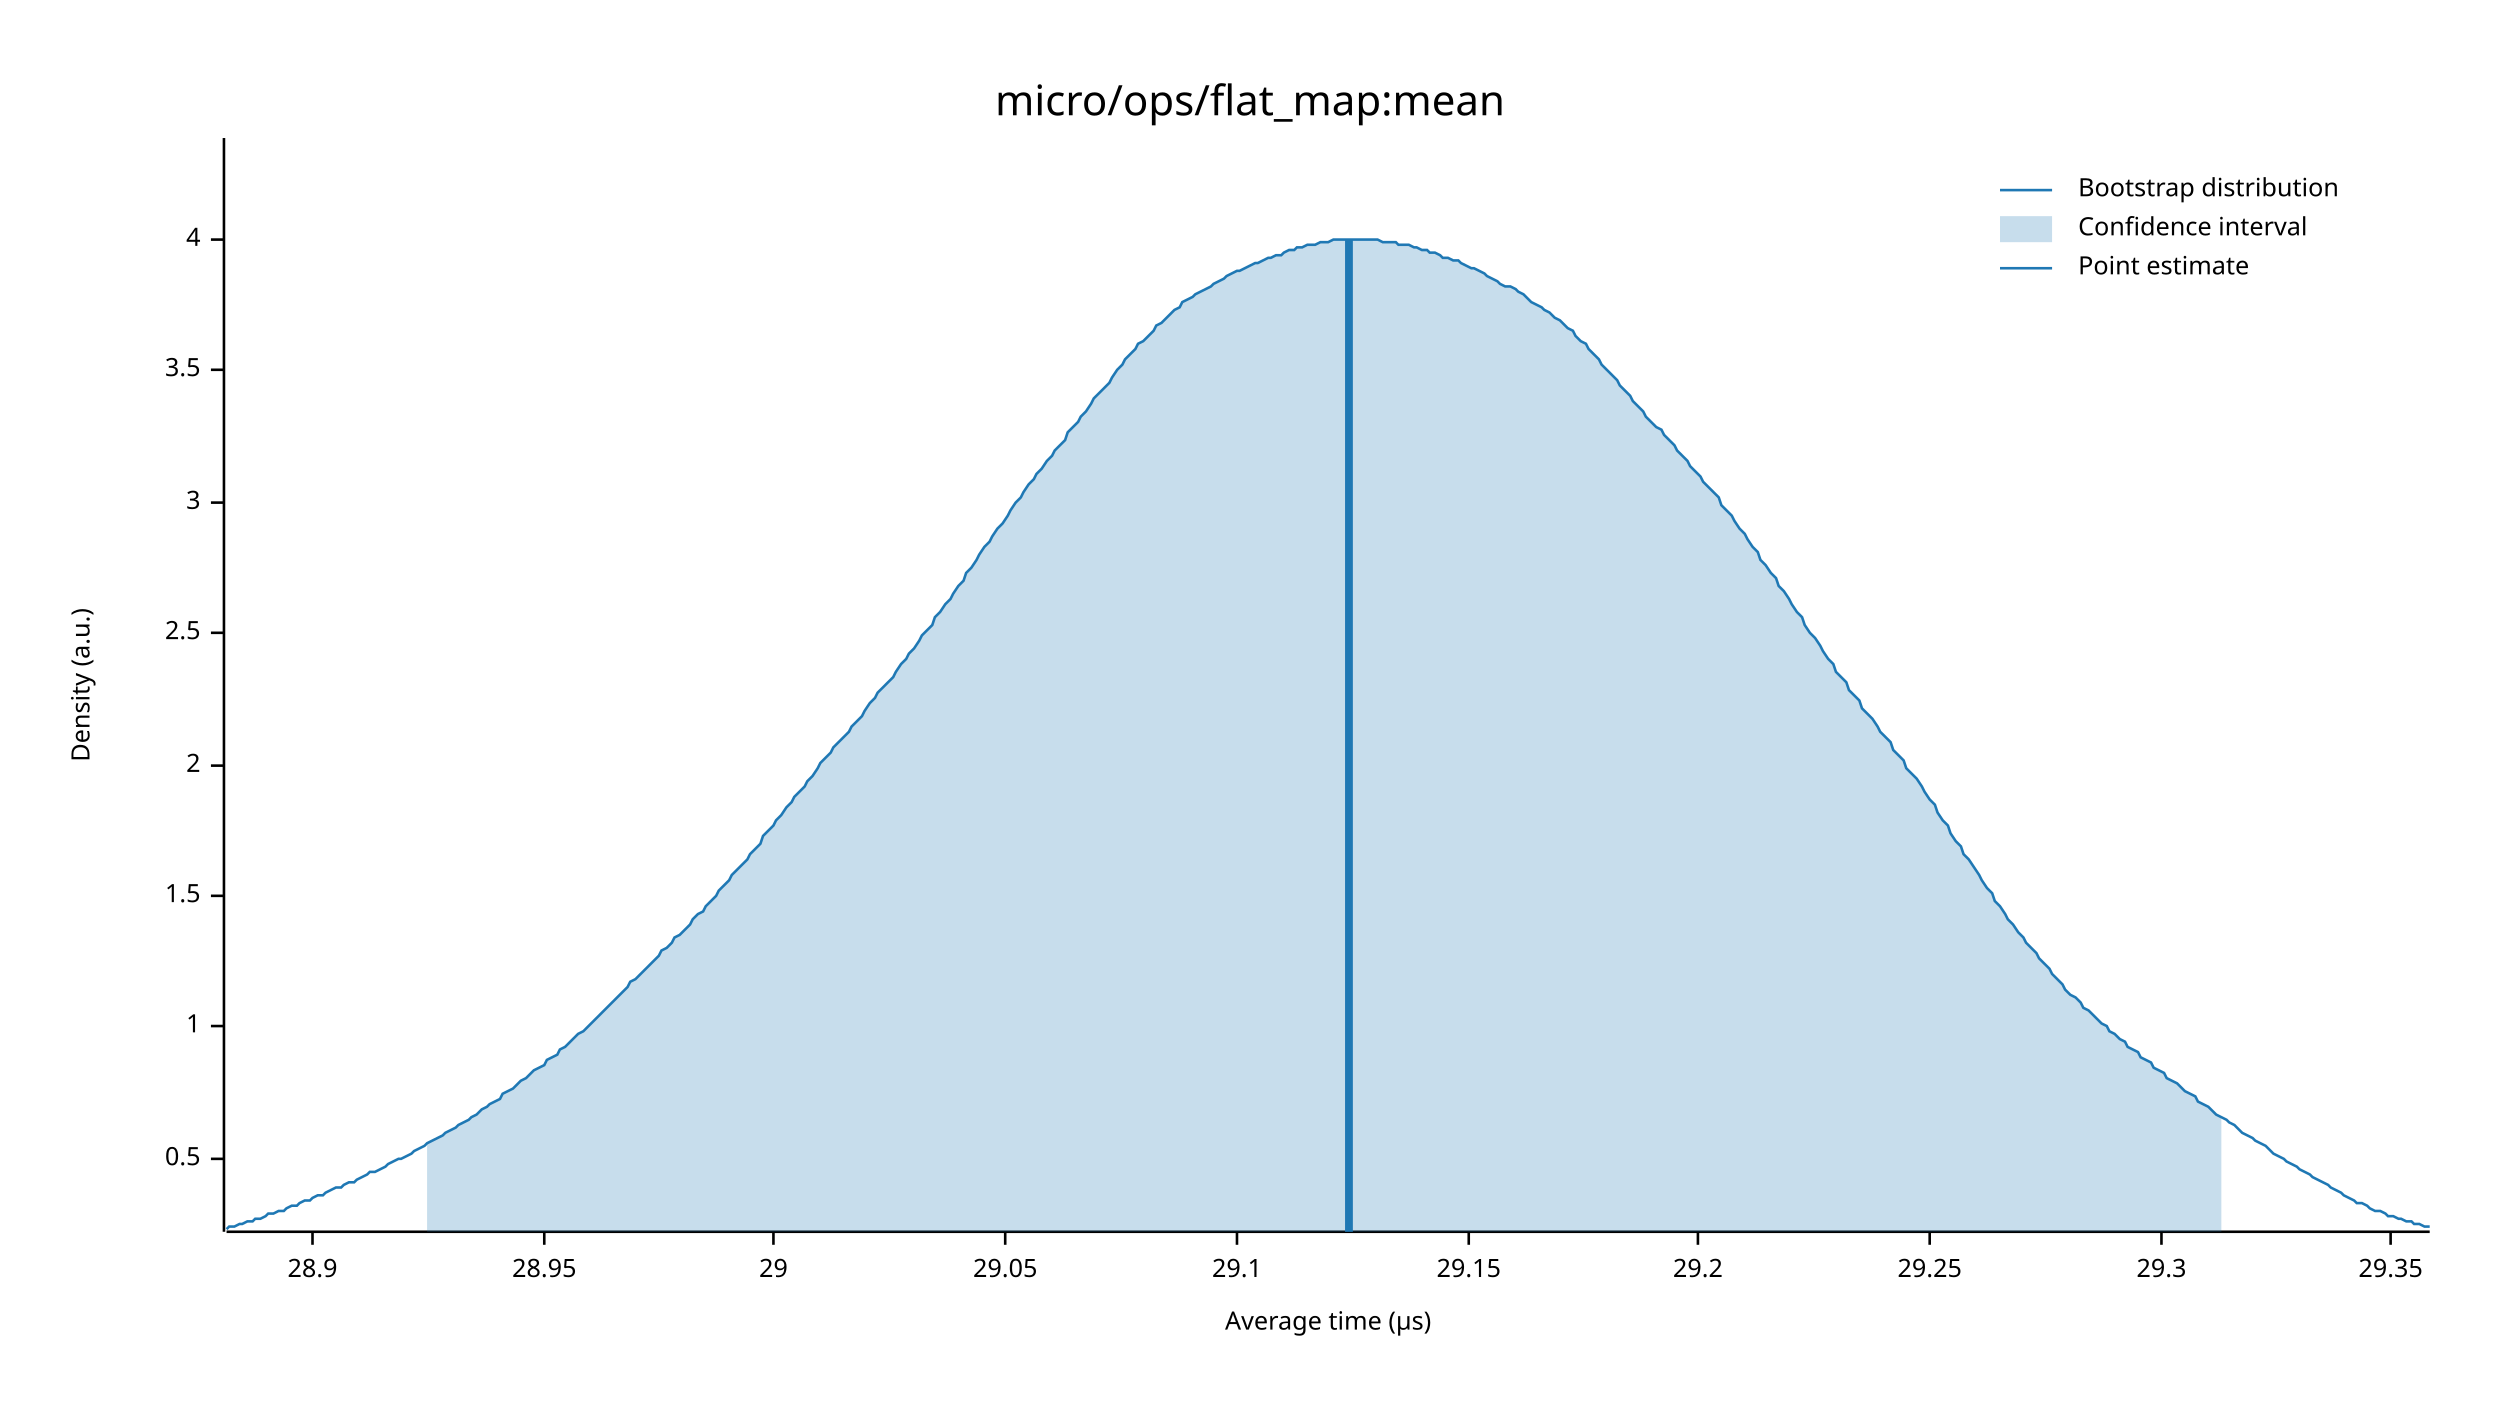
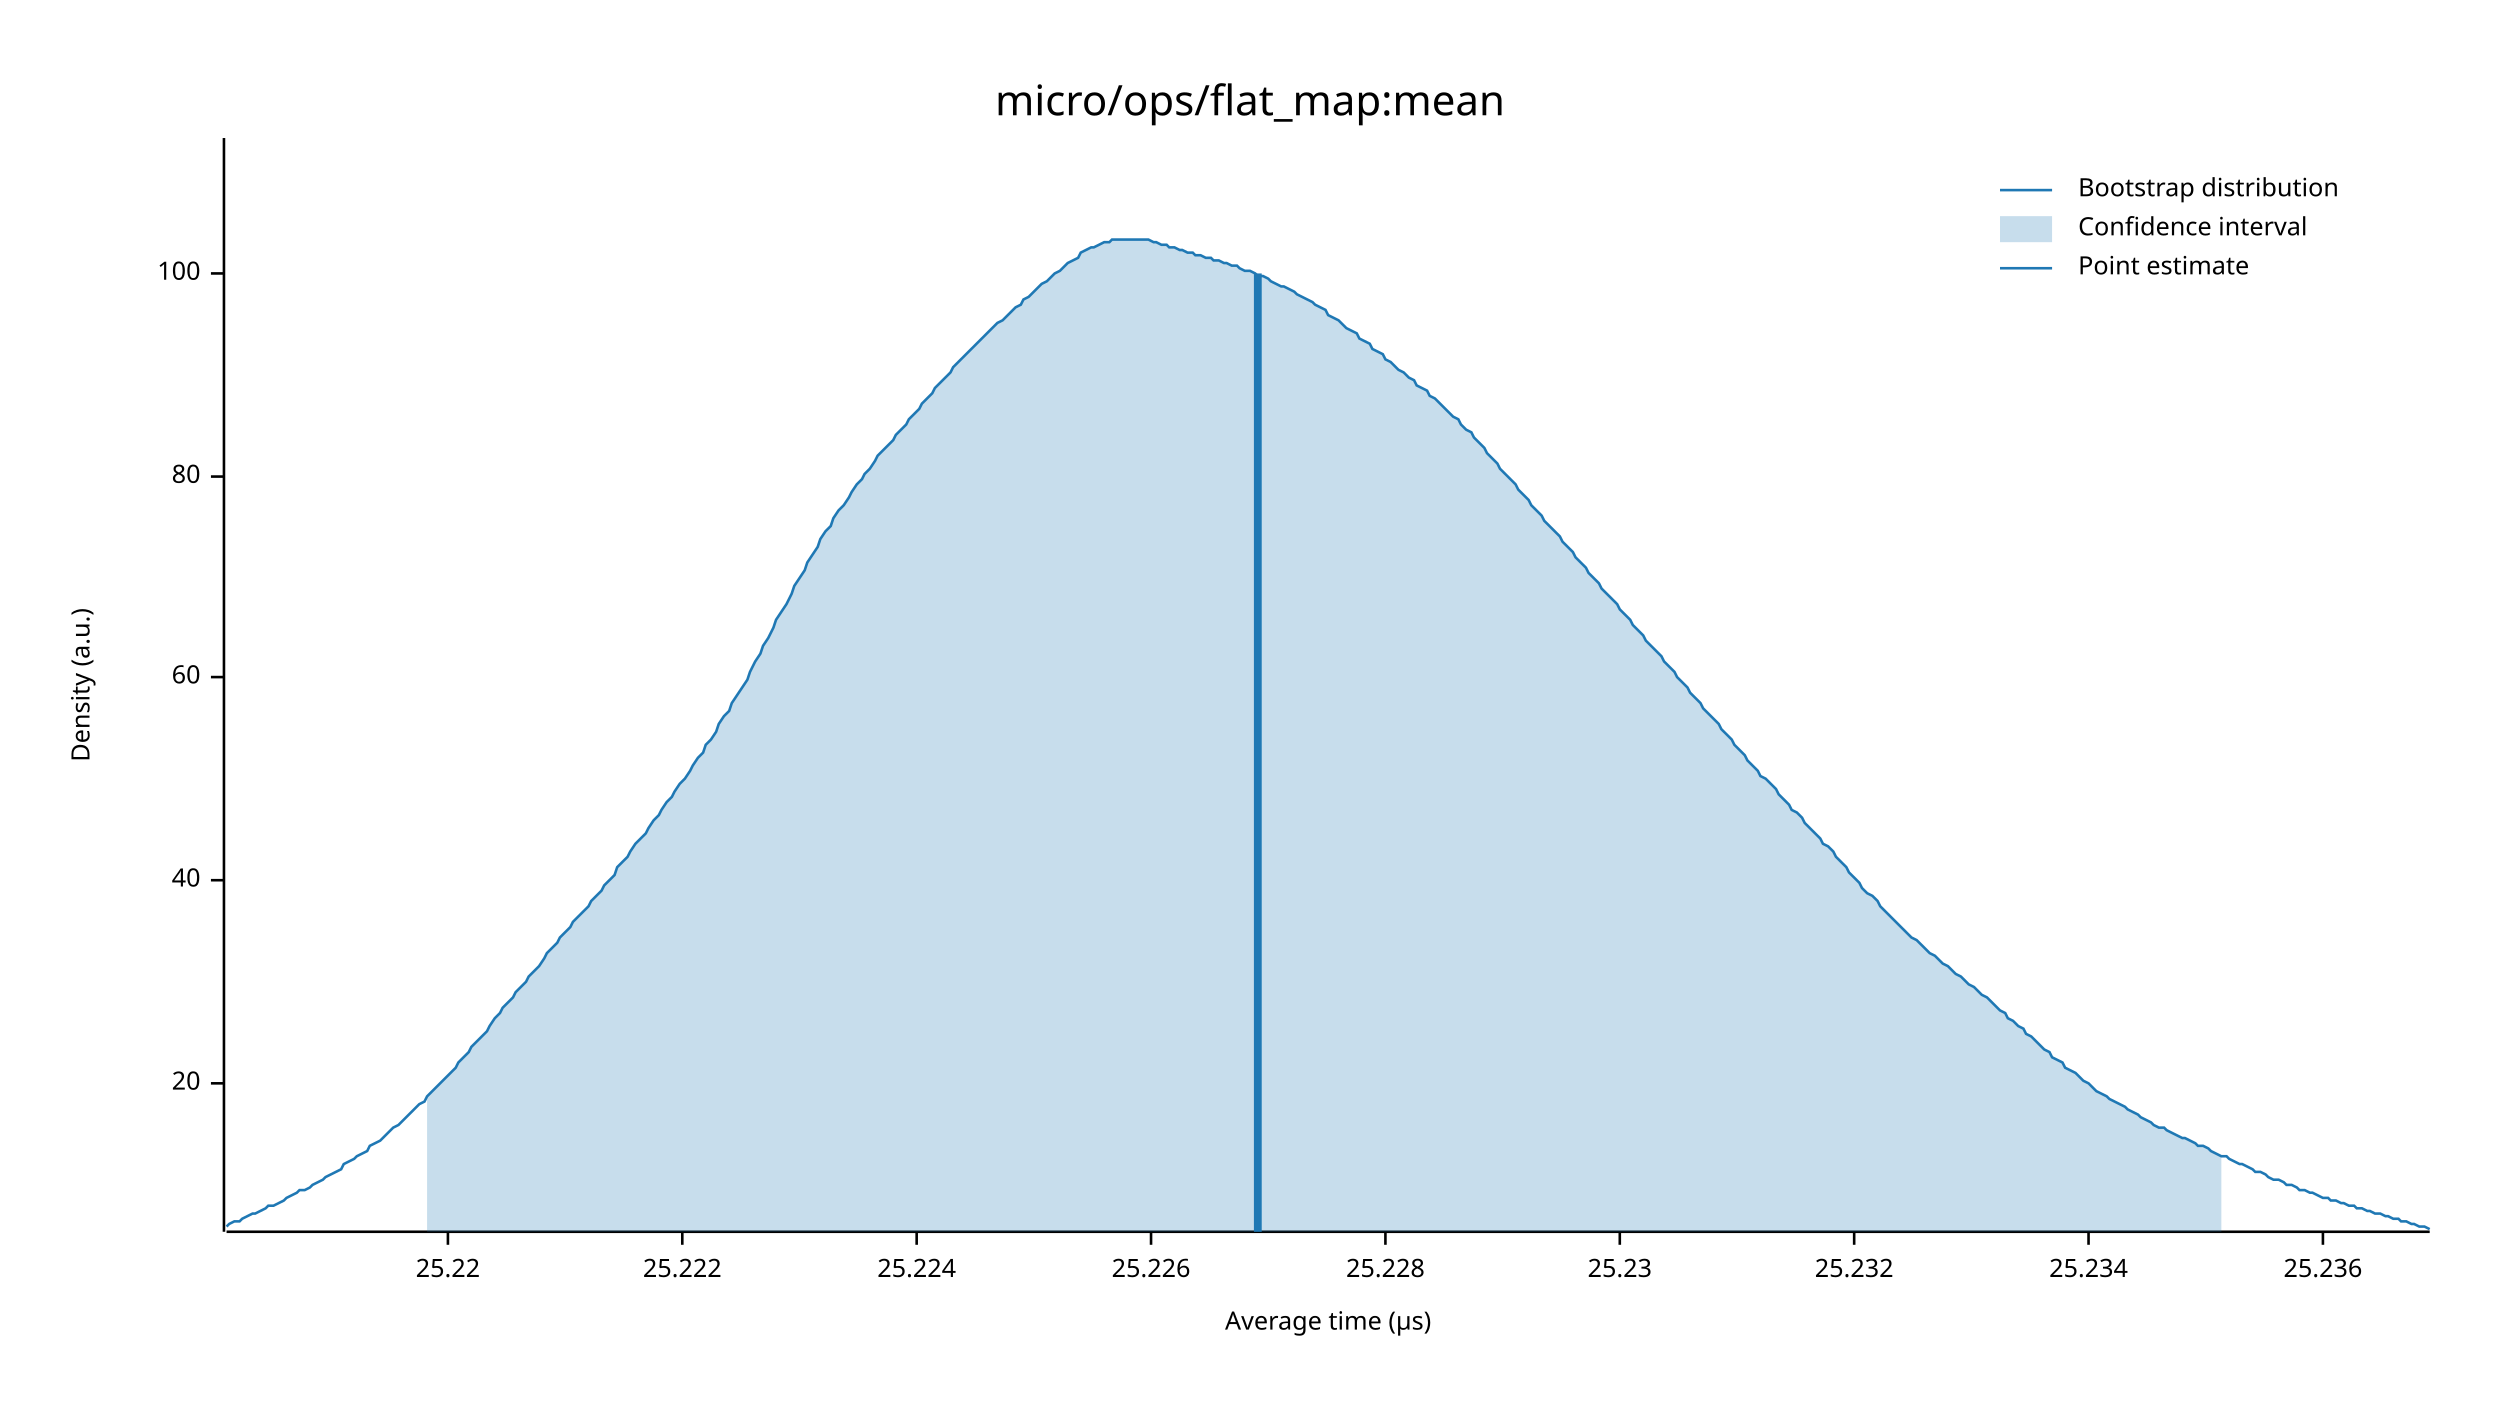
<svg xmlns="http://www.w3.org/2000/svg" width="960" height="540" viewBox="0 0 960 540">
  <text x="480" y="32" dy="0.76em" text-anchor="middle" font-family="sans-serif" font-size="16.129" opacity="1" fill="#000000">
micro/ops/flat_map:mean
</text>
  <text x="27" y="263" dy="0.76em" text-anchor="middle" font-family="sans-serif" font-size="9.677" opacity="1" fill="#000000" transform="rotate(270, 27, 263)">
Density (a.u.)
</text>
  <text x="510" y="513" dy="-0.5ex" text-anchor="middle" font-family="sans-serif" font-size="9.677" opacity="1" fill="#000000">
Average time (µs)
</text>
  <polyline fill="none" opacity="1" stroke="#000000" stroke-width="1" points="86,53 86,473 " />
-   <text x="77" y="445" dy="0.5ex" text-anchor="end" font-family="sans-serif" font-size="9.677" opacity="1" fill="#000000">
- 0.5
+   <text x="77" y="416" dy="0.5ex" text-anchor="end" font-family="sans-serif" font-size="9.677" opacity="1" fill="#000000">
+ 20
</text>
-   <polyline fill="none" opacity="1" stroke="#000000" stroke-width="1" points="81,445 86,445 " />
-   <text x="77" y="394" dy="0.5ex" text-anchor="end" font-family="sans-serif" font-size="9.677" opacity="1" fill="#000000">
- 1
+   <polyline fill="none" opacity="1" stroke="#000000" stroke-width="1" points="81,416 86,416 " />
+   <text x="77" y="338" dy="0.5ex" text-anchor="end" font-family="sans-serif" font-size="9.677" opacity="1" fill="#000000">
+ 40
</text>
-   <polyline fill="none" opacity="1" stroke="#000000" stroke-width="1" points="81,394 86,394 " />
-   <text x="77" y="344" dy="0.5ex" text-anchor="end" font-family="sans-serif" font-size="9.677" opacity="1" fill="#000000">
- 1.5
+   <polyline fill="none" opacity="1" stroke="#000000" stroke-width="1" points="81,338 86,338 " />
+   <text x="77" y="260" dy="0.5ex" text-anchor="end" font-family="sans-serif" font-size="9.677" opacity="1" fill="#000000">
+ 60
</text>
-   <polyline fill="none" opacity="1" stroke="#000000" stroke-width="1" points="81,344 86,344 " />
-   <text x="77" y="294" dy="0.5ex" text-anchor="end" font-family="sans-serif" font-size="9.677" opacity="1" fill="#000000">
- 2
+   <polyline fill="none" opacity="1" stroke="#000000" stroke-width="1" points="81,260 86,260 " />
+   <text x="77" y="183" dy="0.5ex" text-anchor="end" font-family="sans-serif" font-size="9.677" opacity="1" fill="#000000">
+ 80
</text>
-   <polyline fill="none" opacity="1" stroke="#000000" stroke-width="1" points="81,294 86,294 " />
-   <text x="77" y="243" dy="0.5ex" text-anchor="end" font-family="sans-serif" font-size="9.677" opacity="1" fill="#000000">
- 2.5
+   <polyline fill="none" opacity="1" stroke="#000000" stroke-width="1" points="81,183 86,183 " />
+   <text x="77" y="105" dy="0.5ex" text-anchor="end" font-family="sans-serif" font-size="9.677" opacity="1" fill="#000000">
+ 100
</text>
-   <polyline fill="none" opacity="1" stroke="#000000" stroke-width="1" points="81,243 86,243 " />
-   <text x="77" y="193" dy="0.5ex" text-anchor="end" font-family="sans-serif" font-size="9.677" opacity="1" fill="#000000">
- 3
+   <polyline fill="none" opacity="1" stroke="#000000" stroke-width="1" points="81,105 86,105 " />
+   <polyline fill="none" opacity="1" stroke="#000000" stroke-width="1" points="87,473 933,473 " />
+   <text x="172" y="483" dy="0.76em" text-anchor="middle" font-family="sans-serif" font-size="9.677" opacity="1" fill="#000000">
+ 25.22
</text>
-   <polyline fill="none" opacity="1" stroke="#000000" stroke-width="1" points="81,193 86,193 " />
-   <text x="77" y="142" dy="0.5ex" text-anchor="end" font-family="sans-serif" font-size="9.677" opacity="1" fill="#000000">
- 3.5
+   <polyline fill="none" opacity="1" stroke="#000000" stroke-width="1" points="172,473 172,478 " />
+   <text x="262" y="483" dy="0.76em" text-anchor="middle" font-family="sans-serif" font-size="9.677" opacity="1" fill="#000000">
+ 25.222
</text>
-   <polyline fill="none" opacity="1" stroke="#000000" stroke-width="1" points="81,142 86,142 " />
-   <text x="77" y="92" dy="0.5ex" text-anchor="end" font-family="sans-serif" font-size="9.677" opacity="1" fill="#000000">
- 4
+   <polyline fill="none" opacity="1" stroke="#000000" stroke-width="1" points="262,473 262,478 " />
+   <text x="352" y="483" dy="0.76em" text-anchor="middle" font-family="sans-serif" font-size="9.677" opacity="1" fill="#000000">
+ 25.224
</text>
-   <polyline fill="none" opacity="1" stroke="#000000" stroke-width="1" points="81,92 86,92 " />
-   <polyline fill="none" opacity="1" stroke="#000000" stroke-width="1" points="87,473 933,473 " />
-   <text x="120" y="483" dy="0.76em" text-anchor="middle" font-family="sans-serif" font-size="9.677" opacity="1" fill="#000000">
- 28.9
+   <polyline fill="none" opacity="1" stroke="#000000" stroke-width="1" points="352,473 352,478 " />
+   <text x="442" y="483" dy="0.76em" text-anchor="middle" font-family="sans-serif" font-size="9.677" opacity="1" fill="#000000">
+ 25.226
</text>
-   <polyline fill="none" opacity="1" stroke="#000000" stroke-width="1" points="120,473 120,478 " />
-   <text x="209" y="483" dy="0.76em" text-anchor="middle" font-family="sans-serif" font-size="9.677" opacity="1" fill="#000000">
- 28.95
+   <polyline fill="none" opacity="1" stroke="#000000" stroke-width="1" points="442,473 442,478 " />
+   <text x="532" y="483" dy="0.76em" text-anchor="middle" font-family="sans-serif" font-size="9.677" opacity="1" fill="#000000">
+ 25.228
</text>
-   <polyline fill="none" opacity="1" stroke="#000000" stroke-width="1" points="209,473 209,478 " />
-   <text x="297" y="483" dy="0.76em" text-anchor="middle" font-family="sans-serif" font-size="9.677" opacity="1" fill="#000000">
- 29
+   <polyline fill="none" opacity="1" stroke="#000000" stroke-width="1" points="532,473 532,478 " />
+   <text x="622" y="483" dy="0.76em" text-anchor="middle" font-family="sans-serif" font-size="9.677" opacity="1" fill="#000000">
+ 25.23
</text>
-   <polyline fill="none" opacity="1" stroke="#000000" stroke-width="1" points="297,473 297,478 " />
-   <text x="386" y="483" dy="0.76em" text-anchor="middle" font-family="sans-serif" font-size="9.677" opacity="1" fill="#000000">
- 29.05
+   <polyline fill="none" opacity="1" stroke="#000000" stroke-width="1" points="622,473 622,478 " />
+   <text x="712" y="483" dy="0.76em" text-anchor="middle" font-family="sans-serif" font-size="9.677" opacity="1" fill="#000000">
+ 25.232
</text>
-   <polyline fill="none" opacity="1" stroke="#000000" stroke-width="1" points="386,473 386,478 " />
-   <text x="475" y="483" dy="0.76em" text-anchor="middle" font-family="sans-serif" font-size="9.677" opacity="1" fill="#000000">
- 29.1
+   <polyline fill="none" opacity="1" stroke="#000000" stroke-width="1" points="712,473 712,478 " />
+   <text x="802" y="483" dy="0.76em" text-anchor="middle" font-family="sans-serif" font-size="9.677" opacity="1" fill="#000000">
+ 25.234
</text>
-   <polyline fill="none" opacity="1" stroke="#000000" stroke-width="1" points="475,473 475,478 " />
-   <text x="564" y="483" dy="0.76em" text-anchor="middle" font-family="sans-serif" font-size="9.677" opacity="1" fill="#000000">
- 29.15
+   <polyline fill="none" opacity="1" stroke="#000000" stroke-width="1" points="802,473 802,478 " />
+   <text x="892" y="483" dy="0.76em" text-anchor="middle" font-family="sans-serif" font-size="9.677" opacity="1" fill="#000000">
+ 25.236
</text>
-   <polyline fill="none" opacity="1" stroke="#000000" stroke-width="1" points="564,473 564,478 " />
-   <text x="652" y="483" dy="0.76em" text-anchor="middle" font-family="sans-serif" font-size="9.677" opacity="1" fill="#000000">
- 29.2
- </text>
-   <polyline fill="none" opacity="1" stroke="#000000" stroke-width="1" points="652,473 652,478 " />
-   <text x="741" y="483" dy="0.76em" text-anchor="middle" font-family="sans-serif" font-size="9.677" opacity="1" fill="#000000">
- 29.25
- </text>
-   <polyline fill="none" opacity="1" stroke="#000000" stroke-width="1" points="741,473 741,478 " />
-   <text x="830" y="483" dy="0.76em" text-anchor="middle" font-family="sans-serif" font-size="9.677" opacity="1" fill="#000000">
- 29.3
- </text>
-   <polyline fill="none" opacity="1" stroke="#000000" stroke-width="1" points="830,473 830,478 " />
-   <text x="918" y="483" dy="0.76em" text-anchor="middle" font-family="sans-serif" font-size="9.677" opacity="1" fill="#000000">
- 29.35
- </text>
-   <polyline fill="none" opacity="1" stroke="#000000" stroke-width="1" points="918,473 918,478 " />
-   <polyline fill="none" opacity="1" stroke="#1F78B4" stroke-width="1" points="87,472 88,471 90,471 92,470 93,470 95,469 97,469 98,468 100,468 102,467 103,466 105,466 107,465 109,465 110,464 112,463 114,463 115,462 117,461 119,461 120,460 122,459 124,459 125,458 127,457 129,456 131,456 132,455 134,454 136,454 137,453 139,452 141,451 142,450 144,450 146,449 148,448 149,447 151,446 153,445 154,445 156,444 158,443 159,442 161,441 163,440 164,439 166,438 168,437 170,436 171,435 173,434 175,433 176,432 178,431 180,430 181,429 183,428 185,426 187,425 188,424 190,423 192,422 193,420 195,419 197,418 198,417 200,415 202,414 203,413 205,411 207,410 209,409 210,407 212,406 214,405 215,403 217,402 219,400 220,399 222,397 224,396 226,394 227,393 229,391 231,389 232,388 234,386 236,384 237,383 239,381 241,379 242,377 244,376 246,374 248,372 249,371 251,369 253,367 254,365 256,364 258,362 259,360 261,359 263,357 265,355 266,353 268,351 270,350 271,348 273,346 275,344 276,342 278,340 280,338 281,336 283,334 285,332 287,330 288,328 290,326 292,324 293,321 295,319 297,317 298,315 300,313 302,310 304,308 305,306 307,304 309,302 310,300 312,298 314,295 315,293 317,291 319,289 320,287 322,285 324,283 326,281 327,279 329,277 331,275 332,273 334,270 336,268 337,266 339,264 341,262 343,260 344,258 346,255 348,253 349,251 351,249 353,246 354,244 356,242 358,240 359,237 361,235 363,232 365,230 366,228 368,225 370,223 371,220 373,218 375,215 376,213 378,210 380,208 381,206 383,203 385,201 387,198 388,196 390,193 392,191 393,189 395,186 397,184 398,182 400,180 402,177 404,175 405,173 407,171 409,169 410,166 412,164 414,162 415,160 417,158 419,155 420,153 422,151 424,149 426,147 427,145 429,142 431,140 432,138 434,136 436,134 437,132 439,131 441,129 443,127 444,125 446,124 448,122 449,121 451,119 453,118 454,116 456,115 458,114 459,113 461,112 463,111 465,110 466,109 468,108 470,107 471,106 473,105 475,104 476,104 478,103 480,102 482,101 483,101 485,100 487,99 488,99 490,98 492,98 493,97 495,96 497,96 498,95 500,95 502,94 504,94 505,94 507,93 509,93 510,93 512,92 514,92 515,92 517,92 519,92 521,92 522,92 524,92 526,92 527,92 529,92 531,93 532,93 534,93 536,93 537,94 539,94 541,94 543,95 544,95 546,96 548,96 549,97 551,97 553,98 554,99 556,99 558,100 560,100 561,101 563,102 565,103 566,103 568,104 570,105 571,106 573,107 575,108 576,109 578,110 580,110 582,111 583,112 585,113 587,115 588,116 590,117 592,118 593,119 595,120 597,122 599,123 600,124 602,126 604,127 605,129 607,131 609,132 610,134 612,136 614,138 615,140 617,142 619,144 621,146 622,148 624,150 626,152 627,154 629,156 631,158 632,160 634,162 636,164 638,165 639,167 641,169 643,171 644,173 646,175 648,177 649,179 651,181 653,183 654,185 656,187 658,189 660,191 661,194 663,196 665,198 666,200 668,203 670,205 671,207 673,210 675,212 676,215 678,217 680,220 682,222 683,225 685,227 687,230 688,232 690,235 692,237 693,240 695,243 697,245 699,248 700,250 702,253 704,255 705,258 707,260 709,262 710,265 712,267 714,269 715,272 717,274 719,276 721,279 722,281 724,283 726,285 727,288 729,290 731,292 732,295 734,297 736,299 738,302 739,304 741,307 743,309 744,312 746,315 748,317 749,320 751,323 753,325 754,328 756,330 758,333 760,336 761,338 763,341 765,343 766,346 768,348 770,351 771,353 773,355 775,358 777,360 778,362 780,364 782,366 783,368 785,370 787,372 788,374 790,376 792,378 793,380 795,382 797,383 799,385 800,387 802,388 804,390 805,391 807,393 809,394 810,396 812,397 814,399 816,400 817,402 819,403 821,404 822,406 824,407 826,408 827,410 829,411 831,412 832,414 834,415 836,416 838,418 839,419 841,420 843,421 844,423 846,424 848,425 849,426 851,428 853,429 855,430 856,431 858,432 860,434 861,435 863,436 865,437 866,438 868,439 870,440 871,441 873,443 875,444 877,445 878,446 880,447 882,448 883,449 885,450 887,451 888,452 890,453 892,454 894,455 895,456 897,457 899,458 900,459 902,460 904,461 905,462 907,462 909,463 910,464 912,465 914,465 916,466 917,467 919,467 921,468 922,468 924,469 926,469 927,470 929,470 931,471 933,471 " />
-   <polygon opacity="0.25" fill="#1F78B4" points="164,439 166,438 168,437 170,436 171,435 173,434 175,433 176,432 178,431 180,430 181,429 183,428 185,426 187,425 188,424 190,423 192,422 193,420 195,419 197,418 198,417 200,415 202,414 203,413 205,411 207,410 209,409 210,407 212,406 214,405 215,403 217,402 219,400 220,399 222,397 224,396 226,394 227,393 229,391 231,389 232,388 234,386 236,384 237,383 239,381 241,379 242,377 244,376 246,374 248,372 249,371 251,369 253,367 254,365 256,364 258,362 259,360 261,359 263,357 265,355 266,353 268,351 270,350 271,348 273,346 275,344 276,342 278,340 280,338 281,336 283,334 285,332 287,330 288,328 290,326 292,324 293,321 295,319 297,317 298,315 300,313 302,310 304,308 305,306 307,304 309,302 310,300 312,298 314,295 315,293 317,291 319,289 320,287 322,285 324,283 326,281 327,279 329,277 331,275 332,273 334,270 336,268 337,266 339,264 341,262 343,260 344,258 346,255 348,253 349,251 351,249 353,246 354,244 356,242 358,240 359,237 361,235 363,232 365,230 366,228 368,225 370,223 371,220 373,218 375,215 376,213 378,210 380,208 381,206 383,203 385,201 387,198 388,196 390,193 392,191 393,189 395,186 397,184 398,182 400,180 402,177 404,175 405,173 407,171 409,169 410,166 412,164 414,162 415,160 417,158 419,155 420,153 422,151 424,149 426,147 427,145 429,142 431,140 432,138 434,136 436,134 437,132 439,131 441,129 443,127 444,125 446,124 448,122 449,121 451,119 453,118 454,116 456,115 458,114 459,113 461,112 463,111 465,110 466,109 468,108 470,107 471,106 473,105 475,104 476,104 478,103 480,102 482,101 483,101 485,100 487,99 488,99 490,98 492,98 493,97 495,96 497,96 498,95 500,95 502,94 504,94 505,94 507,93 509,93 510,93 512,92 514,92 515,92 517,92 519,92 521,92 522,92 524,92 526,92 527,92 529,92 531,93 532,93 534,93 536,93 537,94 539,94 541,94 543,95 544,95 546,96 548,96 549,97 551,97 553,98 554,99 556,99 558,100 560,100 561,101 563,102 565,103 566,103 568,104 570,105 571,106 573,107 575,108 576,109 578,110 580,110 582,111 583,112 585,113 587,115 588,116 590,117 592,118 593,119 595,120 597,122 599,123 600,124 602,126 604,127 605,129 607,131 609,132 610,134 612,136 614,138 615,140 617,142 619,144 621,146 622,148 624,150 626,152 627,154 629,156 631,158 632,160 634,162 636,164 638,165 639,167 641,169 643,171 644,173 646,175 648,177 649,179 651,181 653,183 654,185 656,187 658,189 660,191 661,194 663,196 665,198 666,200 668,203 670,205 671,207 673,210 675,212 676,215 678,217 680,220 682,222 683,225 685,227 687,230 688,232 690,235 692,237 693,240 695,243 697,245 699,248 700,250 702,253 704,255 705,258 707,260 709,262 710,265 712,267 714,269 715,272 717,274 719,276 721,279 722,281 724,283 726,285 727,288 729,290 731,292 732,295 734,297 736,299 738,302 739,304 741,307 743,309 744,312 746,315 748,317 749,320 751,323 753,325 754,328 756,330 758,333 760,336 761,338 763,341 765,343 766,346 768,348 770,351 771,353 773,355 775,358 777,360 778,362 780,364 782,366 783,368 785,370 787,372 788,374 790,376 792,378 793,380 795,382 797,383 799,385 800,387 802,388 804,390 805,391 807,393 809,394 810,396 812,397 814,399 816,400 817,402 819,403 821,404 822,406 824,407 826,408 827,410 829,411 831,412 832,414 834,415 836,416 838,418 839,419 841,420 843,421 844,423 846,424 848,425 849,426 851,428 853,429 853,473 164,473 " />
-   <polyline fill="none" opacity="1" stroke="#1F78B4" stroke-width="3" points="518,473 518,92 " />
+   <polyline fill="none" opacity="1" stroke="#000000" stroke-width="1" points="892,473 892,478 " />
+   <polyline fill="none" opacity="1" stroke="#1F78B4" stroke-width="1" points="87,471 88,470 90,469 92,469 93,468 95,467 97,466 98,466 100,465 102,464 103,463 105,463 107,462 109,461 110,460 112,459 114,458 115,457 117,457 119,456 120,455 122,454 124,453 125,452 127,451 129,450 131,449 132,447 134,446 136,445 137,444 139,443 141,442 142,440 144,439 146,438 148,436 149,435 151,433 153,432 154,431 156,429 158,427 159,426 161,424 163,423 164,421 166,419 168,417 170,415 171,414 173,412 175,410 176,408 178,406 180,404 181,402 183,400 185,398 187,396 188,394 190,391 192,389 193,387 195,385 197,383 198,381 200,379 202,377 203,375 205,373 207,371 209,368 210,366 212,364 214,362 215,360 217,358 219,356 220,354 222,352 224,350 226,348 227,346 229,344 231,342 232,340 234,338 236,336 237,333 239,331 241,329 242,327 244,324 246,322 248,320 249,318 251,315 253,313 254,311 256,308 258,306 259,304 261,301 263,299 265,296 266,294 268,291 270,289 271,286 273,284 275,281 276,278 278,275 280,273 281,270 283,267 285,264 287,261 288,258 290,254 292,251 293,248 295,245 297,241 298,238 300,235 302,232 304,228 305,225 307,222 309,219 310,216 312,213 314,210 315,207 317,204 319,202 320,199 322,196 324,194 326,191 327,189 329,186 331,184 332,182 334,180 336,177 337,175 339,173 341,171 343,169 344,167 346,165 348,163 349,161 351,159 353,157 354,155 356,153 358,151 359,149 361,147 363,145 365,143 366,141 368,139 370,137 371,136 373,134 375,132 376,131 378,129 380,127 381,126 383,124 385,123 387,121 388,120 390,118 392,117 393,115 395,114 397,112 398,111 400,109 402,108 404,106 405,105 407,104 409,102 410,101 412,100 414,99 415,97 417,96 419,95 420,95 422,94 424,93 426,93 427,92 429,92 431,92 432,92 434,92 436,92 437,92 439,92 441,92 443,93 444,93 446,94 448,94 449,95 451,95 453,96 454,96 456,97 458,97 459,98 461,98 463,99 465,99 466,100 468,100 470,101 471,101 473,102 475,102 476,103 478,104 480,104 482,105 483,106 485,106 487,107 488,108 490,109 492,110 493,110 495,111 497,112 498,113 500,114 502,115 504,116 505,117 507,118 509,119 510,121 512,122 514,123 515,124 517,126 519,127 521,128 522,130 524,131 526,132 527,134 529,135 531,136 532,138 534,139 536,141 537,142 539,143 541,145 543,146 544,148 546,149 548,150 549,152 551,153 553,155 554,156 556,158 558,160 560,161 561,163 563,165 565,166 566,168 568,170 570,172 571,174 573,176 575,178 576,180 578,182 580,184 582,186 583,188 585,190 587,192 588,194 590,196 592,198 593,200 595,202 597,204 599,206 600,208 602,210 604,212 605,214 607,216 609,218 610,220 612,222 614,224 615,226 617,228 619,230 621,232 622,234 624,236 626,238 627,240 629,242 631,244 632,246 634,248 636,250 638,252 639,254 641,256 643,258 644,260 646,262 648,264 649,266 651,268 653,270 654,272 656,274 658,276 660,278 661,280 663,282 665,284 666,286 668,288 670,290 671,292 673,294 675,296 676,298 678,299 680,301 682,303 683,305 685,307 687,309 688,311 690,312 692,314 693,316 695,318 697,320 699,322 700,324 702,325 704,327 705,329 707,331 709,333 710,335 712,337 714,339 715,341 717,343 719,344 721,346 722,348 724,350 726,352 727,353 729,355 731,357 732,358 734,360 736,361 738,363 739,364 741,366 743,367 744,368 746,370 748,371 749,372 751,374 753,375 754,376 756,378 758,379 760,381 761,382 763,383 765,385 766,386 768,388 770,389 771,391 773,392 775,394 777,395 778,397 780,398 782,400 783,401 785,403 787,404 788,406 790,407 792,408 793,410 795,411 797,412 799,414 800,415 802,416 804,418 805,419 807,420 809,421 810,422 812,423 814,424 816,425 817,426 819,427 821,428 822,429 824,430 826,431 827,432 829,433 831,433 832,434 834,435 836,436 838,437 839,437 841,438 843,439 844,440 846,440 848,441 849,442 851,443 853,444 855,444 856,445 858,446 860,447 861,447 863,448 865,449 866,450 868,450 870,451 871,452 873,453 875,453 877,454 878,455 880,455 882,456 883,457 885,457 887,458 888,458 890,459 892,460 894,460 895,461 897,461 899,462 900,462 902,463 904,463 905,464 907,464 909,465 910,465 912,466 914,466 916,467 917,467 919,468 921,468 922,469 924,469 926,470 927,470 929,471 931,471 933,472 " />
+   <polygon opacity="0.25" fill="#1F78B4" points="164,421 166,419 168,417 170,415 171,414 173,412 175,410 176,408 178,406 180,404 181,402 183,400 185,398 187,396 188,394 190,391 192,389 193,387 195,385 197,383 198,381 200,379 202,377 203,375 205,373 207,371 209,368 210,366 212,364 214,362 215,360 217,358 219,356 220,354 222,352 224,350 226,348 227,346 229,344 231,342 232,340 234,338 236,336 237,333 239,331 241,329 242,327 244,324 246,322 248,320 249,318 251,315 253,313 254,311 256,308 258,306 259,304 261,301 263,299 265,296 266,294 268,291 270,289 271,286 273,284 275,281 276,278 278,275 280,273 281,270 283,267 285,264 287,261 288,258 290,254 292,251 293,248 295,245 297,241 298,238 300,235 302,232 304,228 305,225 307,222 309,219 310,216 312,213 314,210 315,207 317,204 319,202 320,199 322,196 324,194 326,191 327,189 329,186 331,184 332,182 334,180 336,177 337,175 339,173 341,171 343,169 344,167 346,165 348,163 349,161 351,159 353,157 354,155 356,153 358,151 359,149 361,147 363,145 365,143 366,141 368,139 370,137 371,136 373,134 375,132 376,131 378,129 380,127 381,126 383,124 385,123 387,121 388,120 390,118 392,117 393,115 395,114 397,112 398,111 400,109 402,108 404,106 405,105 407,104 409,102 410,101 412,100 414,99 415,97 417,96 419,95 420,95 422,94 424,93 426,93 427,92 429,92 431,92 432,92 434,92 436,92 437,92 439,92 441,92 443,93 444,93 446,94 448,94 449,95 451,95 453,96 454,96 456,97 458,97 459,98 461,98 463,99 465,99 466,100 468,100 470,101 471,101 473,102 475,102 476,103 478,104 480,104 482,105 483,106 485,106 487,107 488,108 490,109 492,110 493,110 495,111 497,112 498,113 500,114 502,115 504,116 505,117 507,118 509,119 510,121 512,122 514,123 515,124 517,126 519,127 521,128 522,130 524,131 526,132 527,134 529,135 531,136 532,138 534,139 536,141 537,142 539,143 541,145 543,146 544,148 546,149 548,150 549,152 551,153 553,155 554,156 556,158 558,160 560,161 561,163 563,165 565,166 566,168 568,170 570,172 571,174 573,176 575,178 576,180 578,182 580,184 582,186 583,188 585,190 587,192 588,194 590,196 592,198 593,200 595,202 597,204 599,206 600,208 602,210 604,212 605,214 607,216 609,218 610,220 612,222 614,224 615,226 617,228 619,230 621,232 622,234 624,236 626,238 627,240 629,242 631,244 632,246 634,248 636,250 638,252 639,254 641,256 643,258 644,260 646,262 648,264 649,266 651,268 653,270 654,272 656,274 658,276 660,278 661,280 663,282 665,284 666,286 668,288 670,290 671,292 673,294 675,296 676,298 678,299 680,301 682,303 683,305 685,307 687,309 688,311 690,312 692,314 693,316 695,318 697,320 699,322 700,324 702,325 704,327 705,329 707,331 709,333 710,335 712,337 714,339 715,341 717,343 719,344 721,346 722,348 724,350 726,352 727,353 729,355 731,357 732,358 734,360 736,361 738,363 739,364 741,366 743,367 744,368 746,370 748,371 749,372 751,374 753,375 754,376 756,378 758,379 760,381 761,382 763,383 765,385 766,386 768,388 770,389 771,391 773,392 775,394 777,395 778,397 780,398 782,400 783,401 785,403 787,404 788,406 790,407 792,408 793,410 795,411 797,412 799,414 800,415 802,416 804,418 805,419 807,420 809,421 810,422 812,423 814,424 816,425 817,426 819,427 821,428 822,429 824,430 826,431 827,432 829,433 831,433 832,434 834,435 836,436 838,437 839,437 841,438 843,439 844,440 846,440 848,441 849,442 851,443 853,444 853,473 164,473 " />
+   <polyline fill="none" opacity="1" stroke="#1F78B4" stroke-width="3" points="483,473 483,105 " />
  <text x="798" y="68" dy="0.76em" text-anchor="start" font-family="sans-serif" font-size="9.677" opacity="1" fill="#000000">
Bootstrap distribution
</text>
  <text x="798" y="83" dy="0.76em" text-anchor="start" font-family="sans-serif" font-size="9.677" opacity="1" fill="#000000">
Confidence interval
</text>
  <text x="798" y="98" dy="0.76em" text-anchor="start" font-family="sans-serif" font-size="9.677" opacity="1" fill="#000000">
Point estimate
</text>
  <polyline fill="none" opacity="1" stroke="#1F78B4" stroke-width="1" points="768,73 788,73 " />
  <rect x="768" y="83" width="20" height="10" opacity="0.25" fill="#1F78B4" stroke="none" />
  <polyline fill="none" opacity="1" stroke="#1F78B4" stroke-width="1" points="768,103 788,103 " />
</svg>
